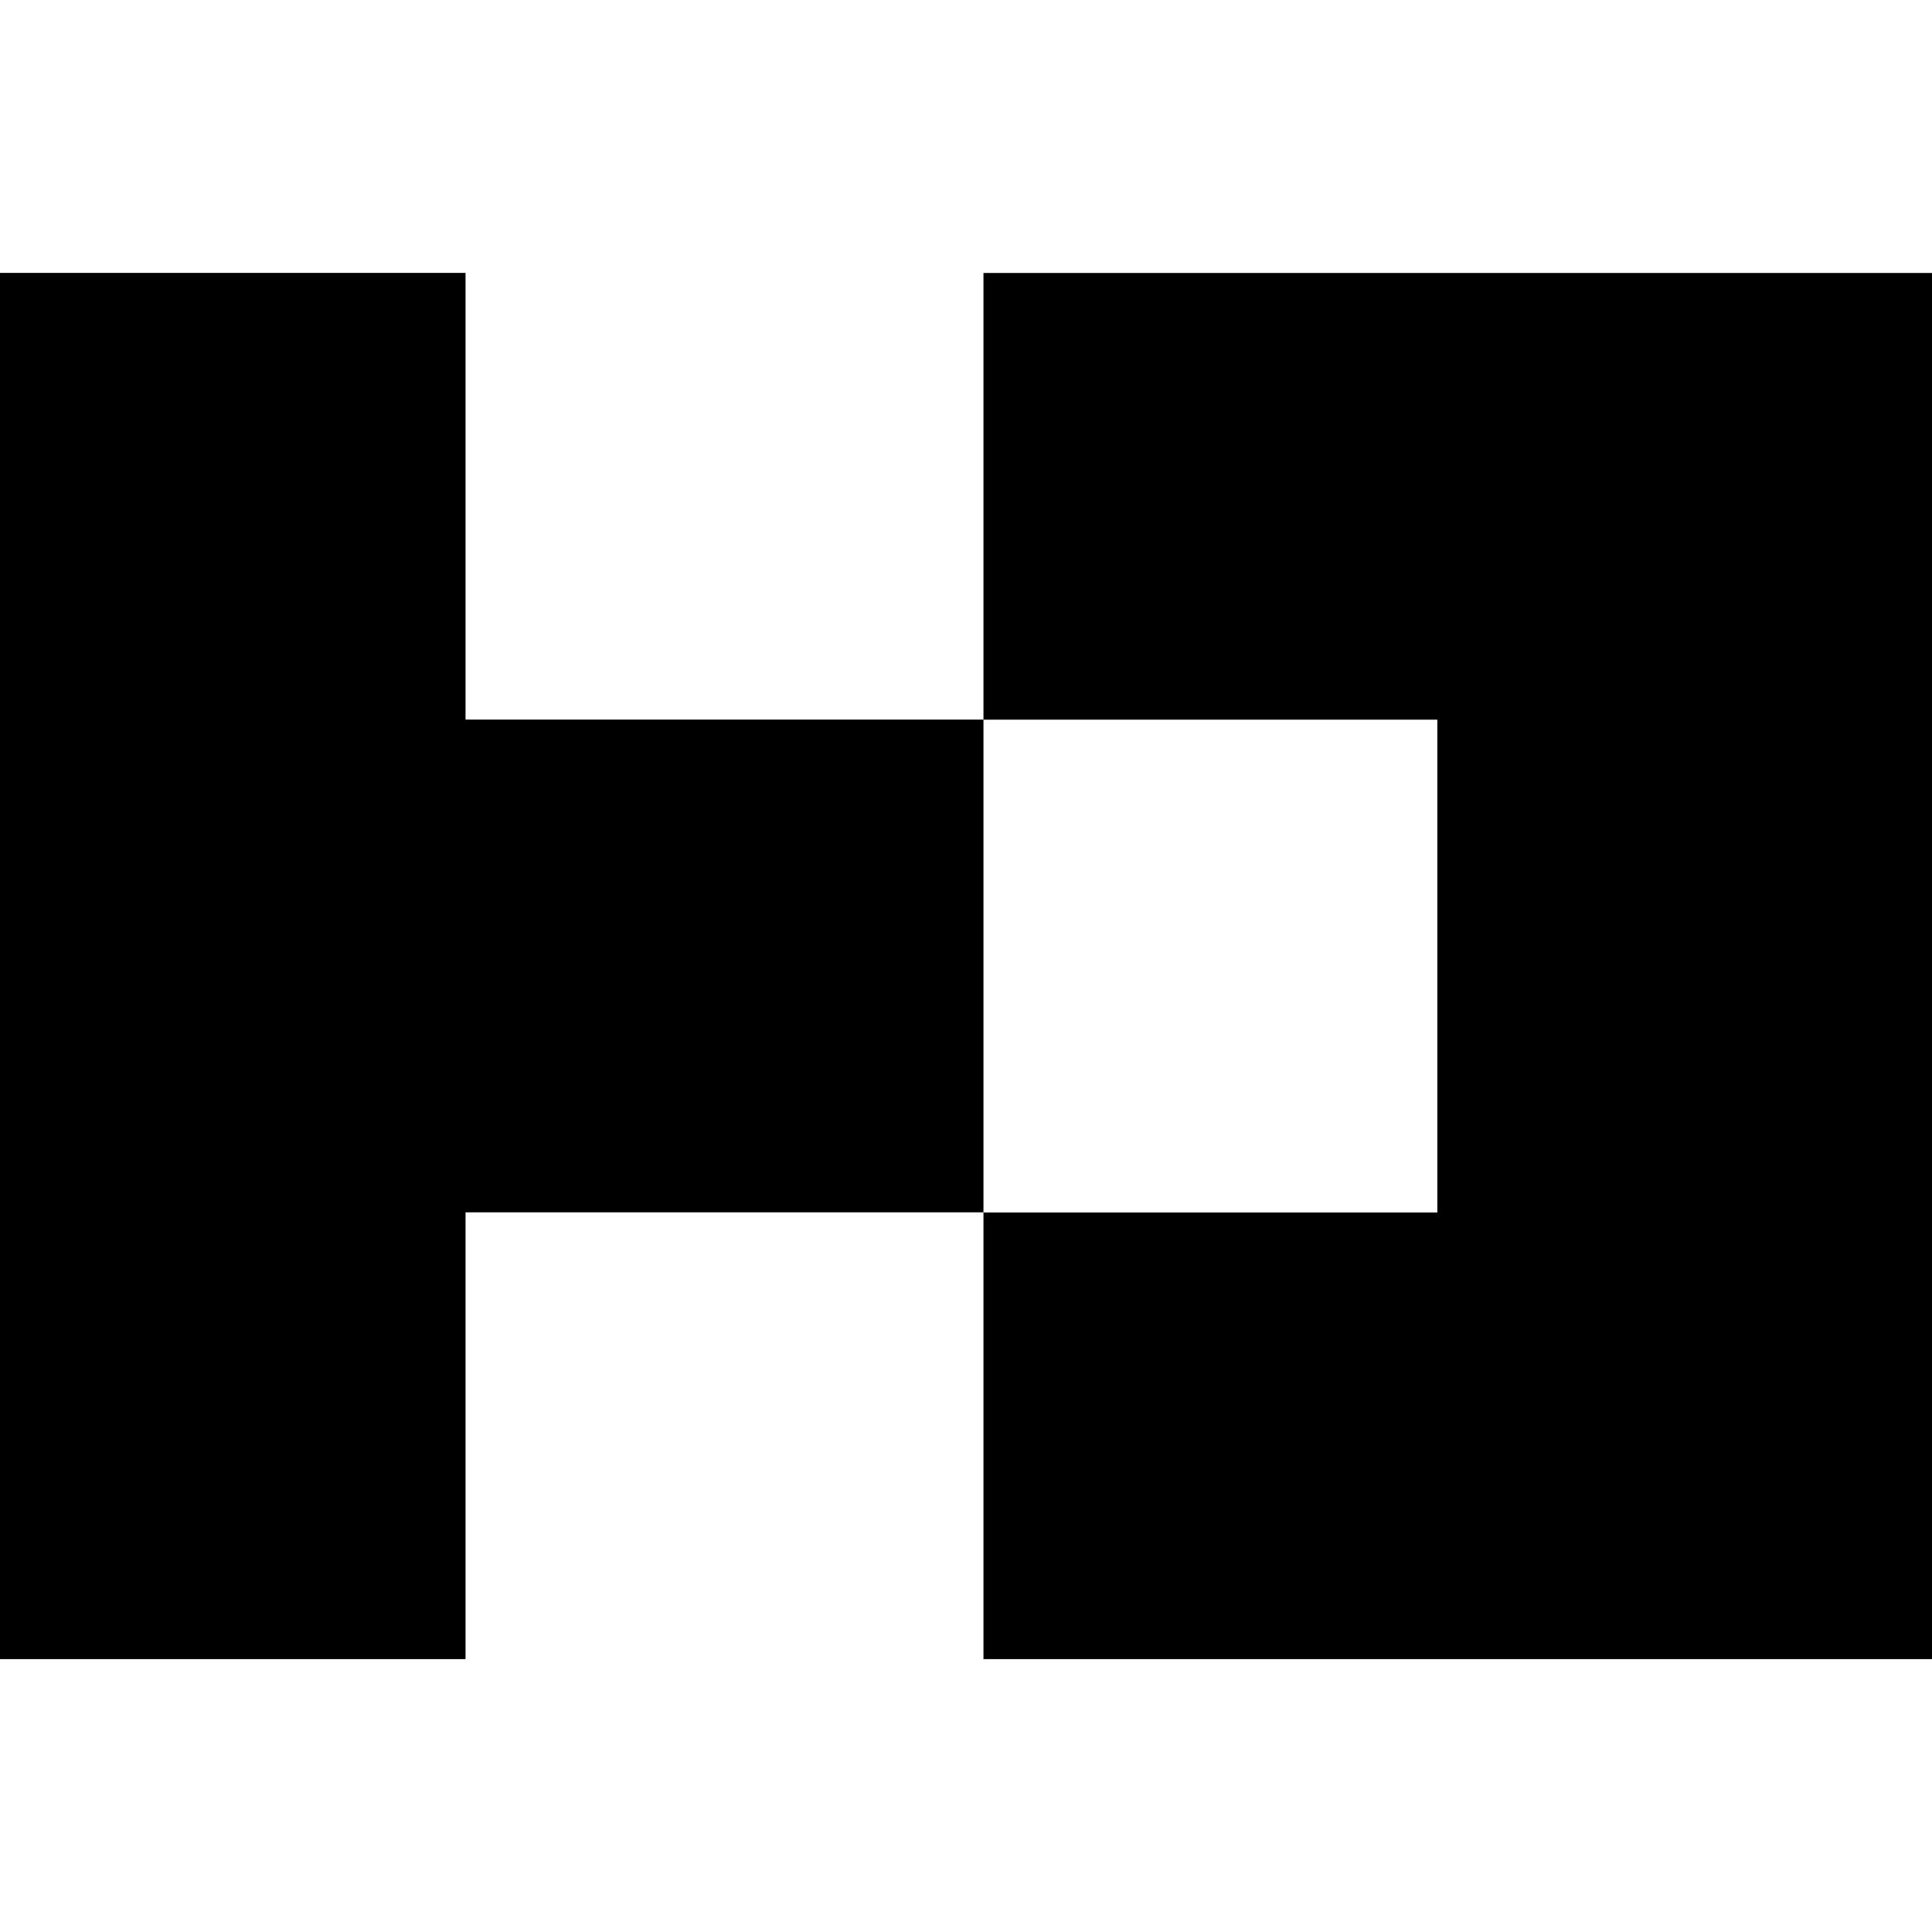
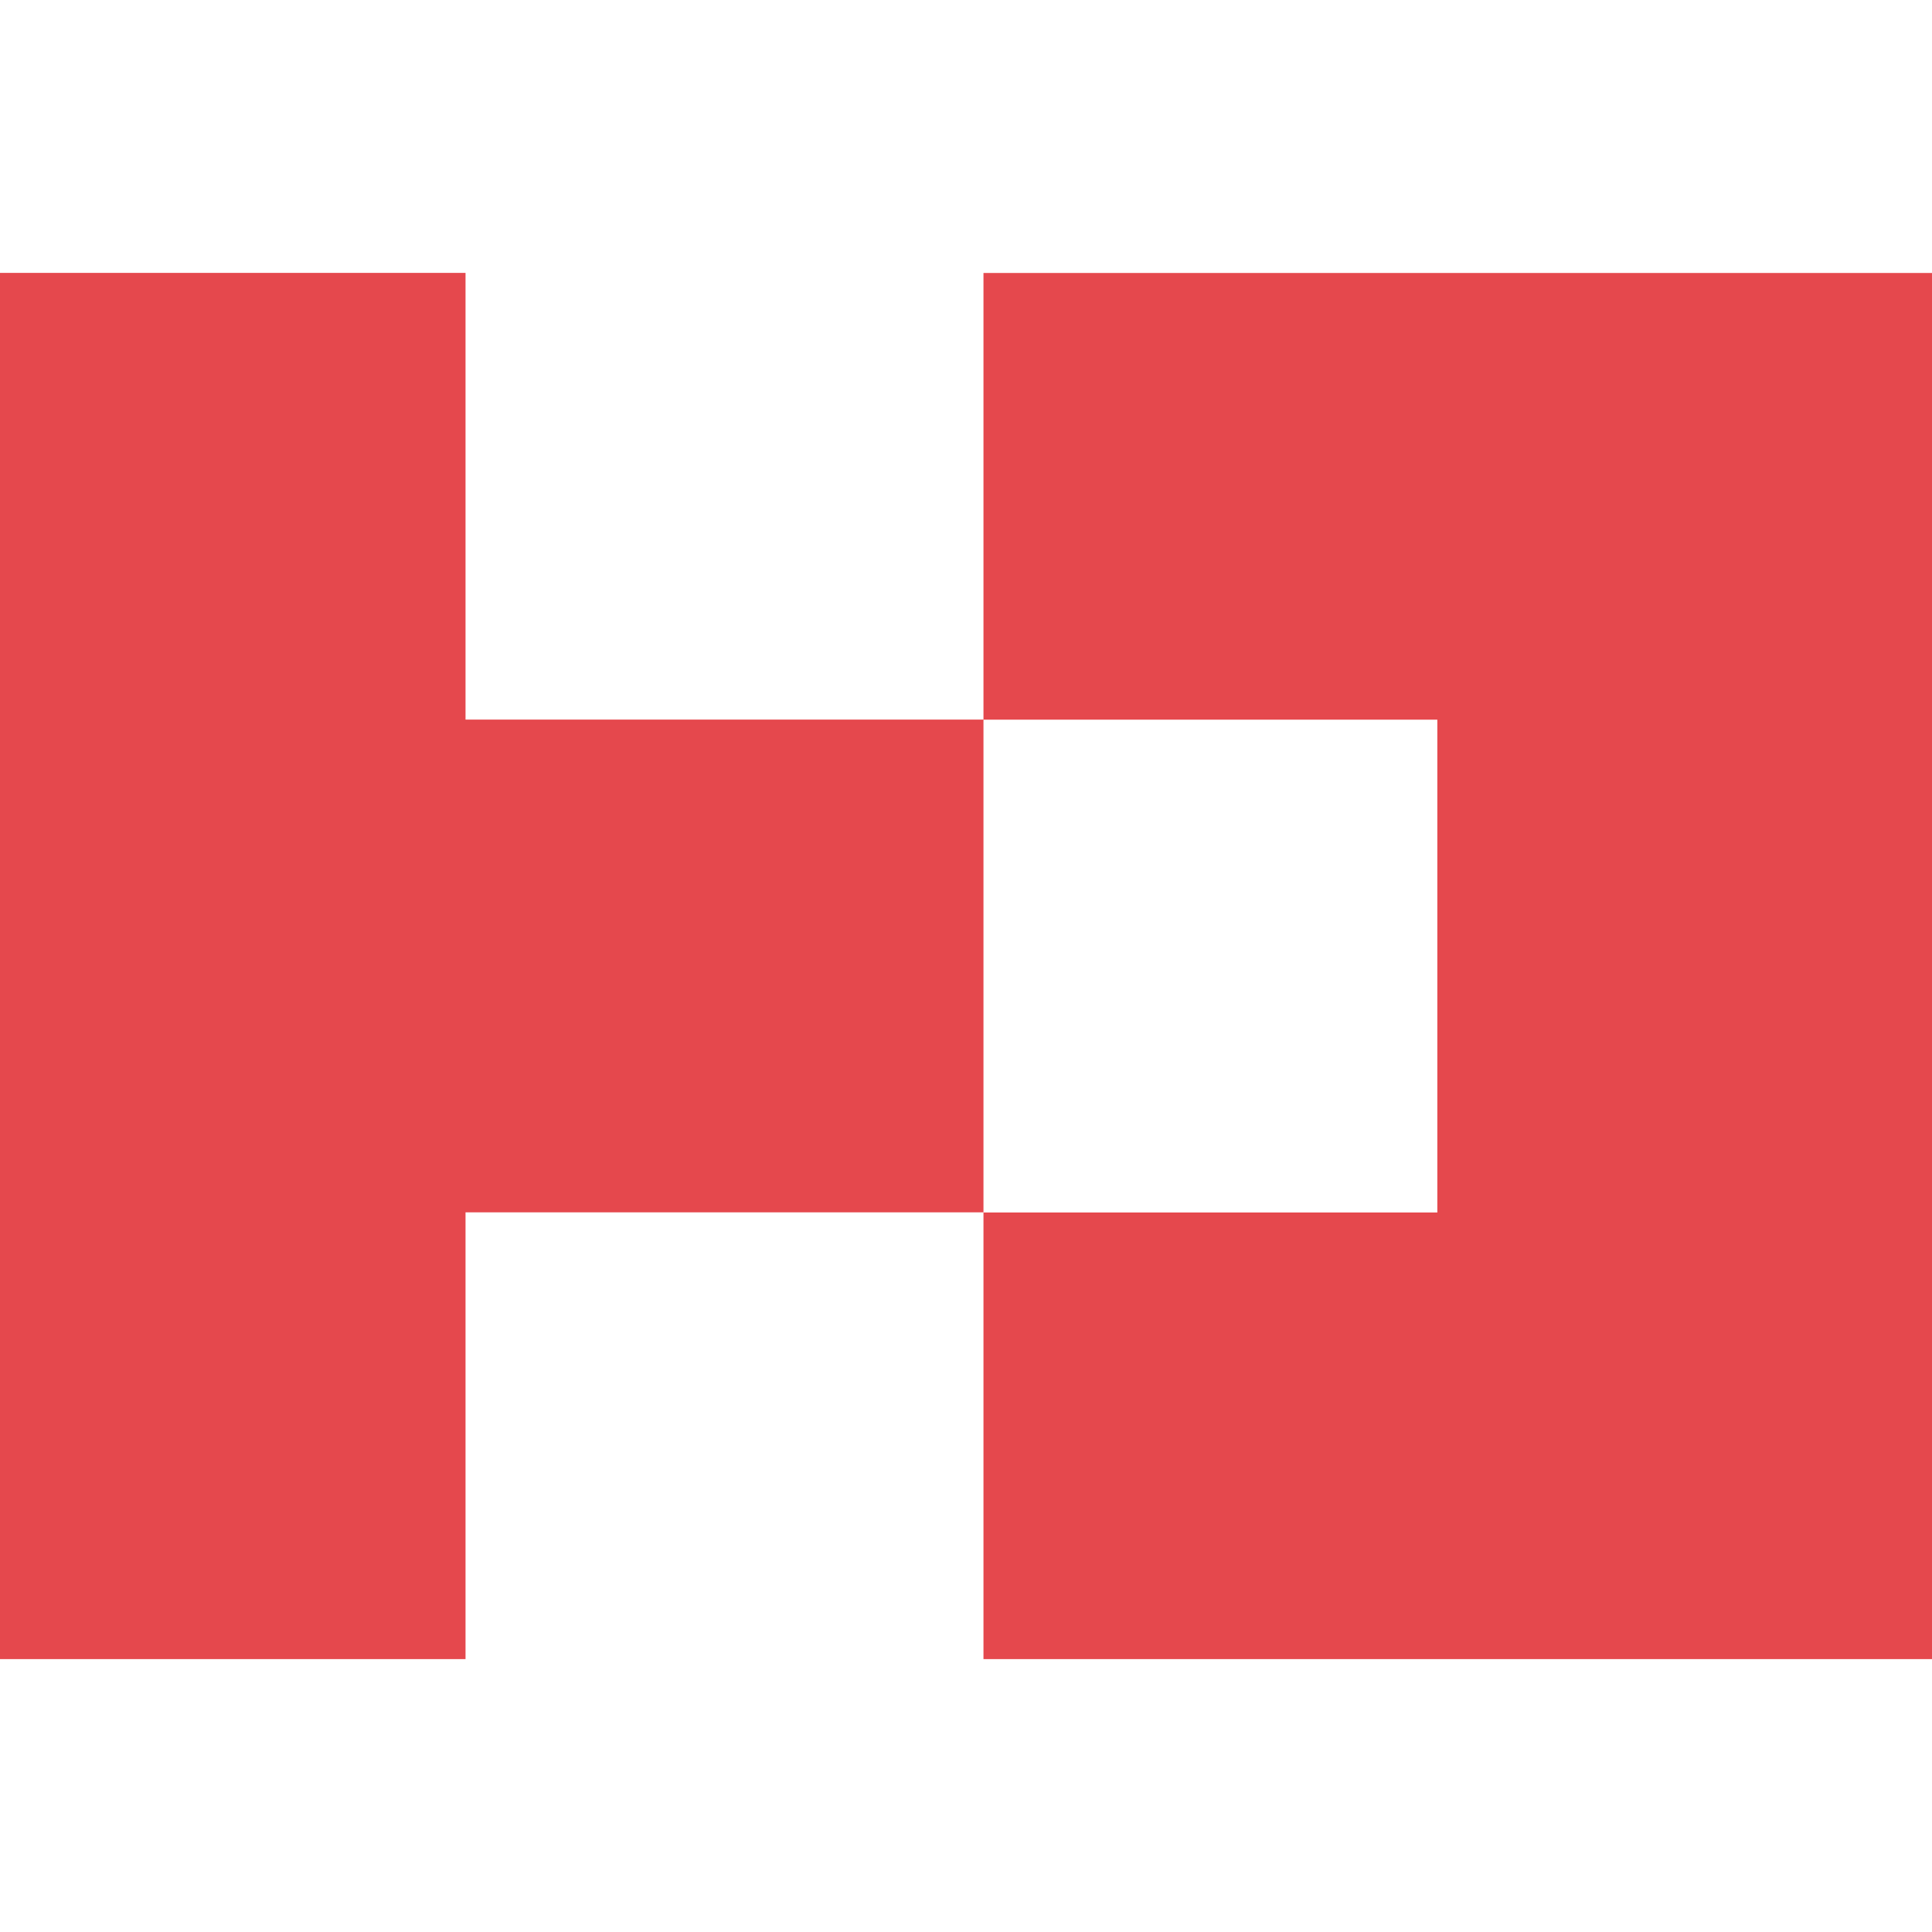
<svg xmlns="http://www.w3.org/2000/svg" role="img" viewBox="0 0 24 24">
-   <path d="M0 3.39v17.22h5.783V15.06h6.434V8.939H5.783V3.39ZM12.217 8.94h5.638v6.122h-5.638v5.548H24V3.391H12.217Z" />
+   <path fill="#E5484D" d="M0 3.39v17.22h5.783V15.06h6.434V8.939H5.783V3.39ZM12.217 8.94h5.638v6.122h-5.638v5.548H24V3.391H12.217Z" />
</svg>
